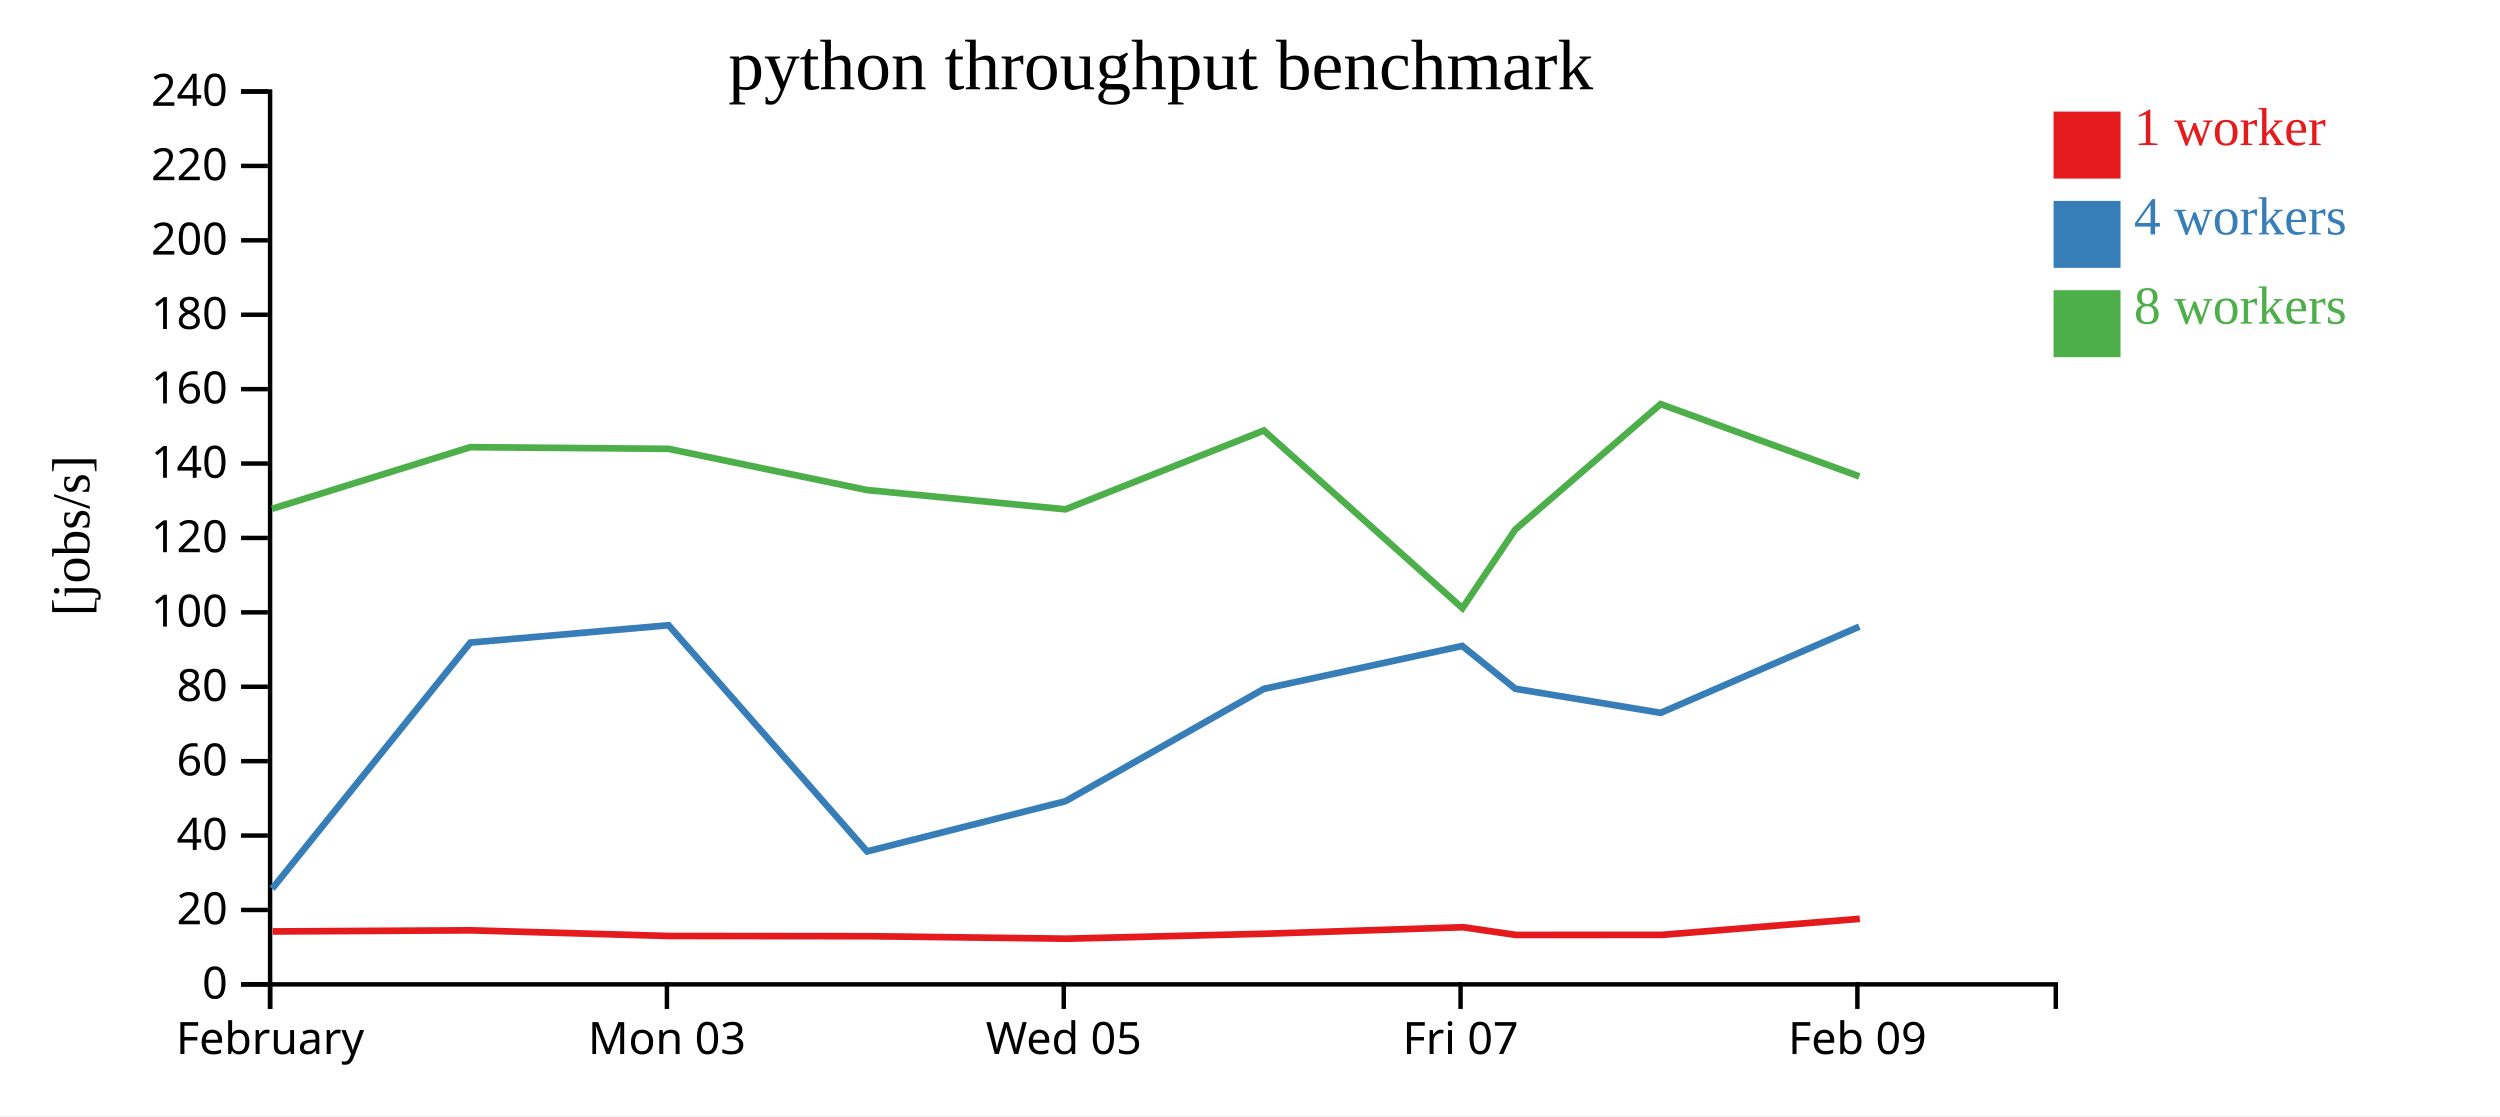
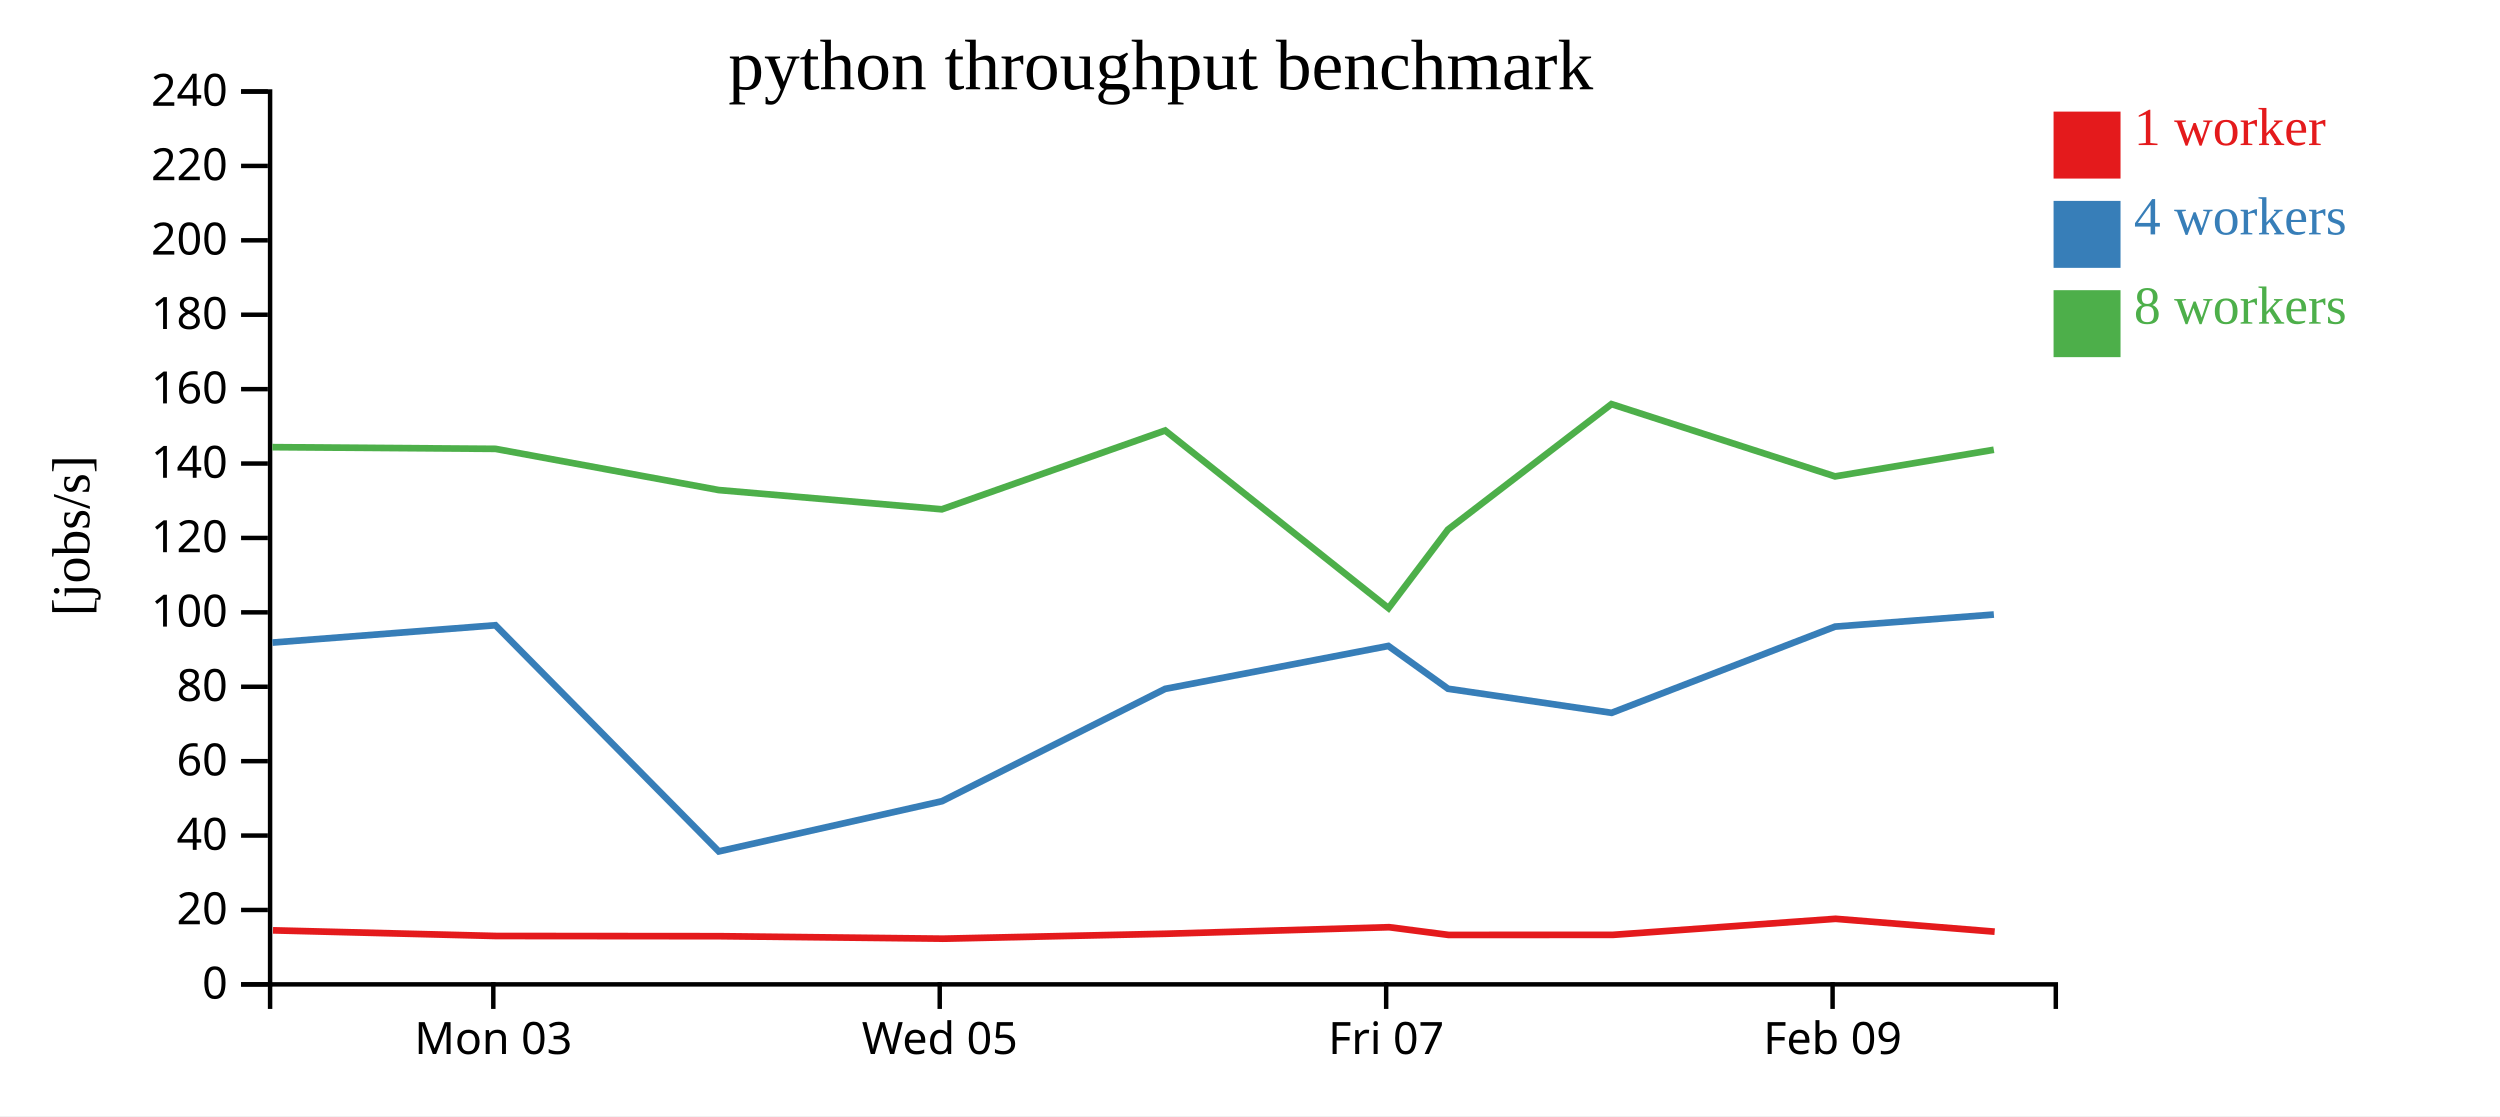
<svg xmlns="http://www.w3.org/2000/svg" width="560" height="250">
  <rect width="100%" height="100%" fill="white" />
  <g transform="translate(60,20)">
    <g transform="translate(0,200)" fill="none" font-size="10" font-family="sans-serif" text-anchor="middle">
      <path class="domain" stroke="currentColor" d="M0.5,6V0.5H400.5V6" />
-       <g class="tick" opacity="1" transform="translate(0.5,0)">
-         <line stroke="currentColor" y2="6" />
-         <text fill="currentColor" y="9" dy="0.71em">February</text>
-       </g>
-       <g class="tick" opacity="1" transform="translate(89.38889,0)">
+       <g class="tick" opacity="1" transform="translate(50.5,0)">
        <line stroke="currentColor" y2="6" />
        <text fill="currentColor" y="9" dy="0.71em">Mon 03</text>
      </g>
-       <g class="tick" opacity="1" transform="translate(178.2778,0)">
+       <g class="tick" opacity="1" transform="translate(150.5,0)">
        <line stroke="currentColor" y2="6" />
        <text fill="currentColor" y="9" dy="0.71em">Wed 05</text>
      </g>
-       <g class="tick" opacity="1" transform="translate(267.1667,0)">
+       <g class="tick" opacity="1" transform="translate(250.5,0)">
        <line stroke="currentColor" y2="6" />
        <text fill="currentColor" y="9" dy="0.71em">Fri 07</text>
      </g>
-       <g class="tick" opacity="1" transform="translate(356.0556,0)">
+       <g class="tick" opacity="1" transform="translate(350.5,0)">
        <line stroke="currentColor" y2="6" />
        <text fill="currentColor" y="9" dy="0.71em">Feb 09</text>
      </g>
    </g>
    <g fill="none" font-size="10" font-family="sans-serif" text-anchor="end">
      <path class="domain" stroke="currentColor" d="M-6,200.5H0.5V0.5H-6" />
      <g class="tick" opacity="1" transform="translate(0,200.5)">
        <line stroke="currentColor" x2="-6" />
        <text fill="currentColor" x="-9" dy="0.32em">0</text>
      </g>
      <g class="tick" opacity="1" transform="translate(0,183.8333)">
        <line stroke="currentColor" x2="-6" />
        <text fill="currentColor" x="-9" dy="0.32em">20</text>
      </g>
      <g class="tick" opacity="1" transform="translate(0,167.1667)">
        <line stroke="currentColor" x2="-6" />
        <text fill="currentColor" x="-9" dy="0.32em">40</text>
      </g>
      <g class="tick" opacity="1" transform="translate(0,150.5)">
        <line stroke="currentColor" x2="-6" />
        <text fill="currentColor" x="-9" dy="0.32em">60</text>
      </g>
      <g class="tick" opacity="1" transform="translate(0,133.8333)">
        <line stroke="currentColor" x2="-6" />
        <text fill="currentColor" x="-9" dy="0.32em">80</text>
      </g>
      <g class="tick" opacity="1" transform="translate(0,117.1667)">
        <line stroke="currentColor" x2="-6" />
        <text fill="currentColor" x="-9" dy="0.32em">100</text>
      </g>
      <g class="tick" opacity="1" transform="translate(0,100.5)">
        <line stroke="currentColor" x2="-6" />
        <text fill="currentColor" x="-9" dy="0.32em">120</text>
      </g>
      <g class="tick" opacity="1" transform="translate(0,83.83333)">
        <line stroke="currentColor" x2="-6" />
        <text fill="currentColor" x="-9" dy="0.32em">140</text>
      </g>
      <g class="tick" opacity="1" transform="translate(0,67.16667)">
        <line stroke="currentColor" x2="-6" />
        <text fill="currentColor" x="-9" dy="0.32em">160</text>
      </g>
      <g class="tick" opacity="1" transform="translate(0,50.5)">
        <line stroke="currentColor" x2="-6" />
        <text fill="currentColor" x="-9" dy="0.32em">180</text>
      </g>
      <g class="tick" opacity="1" transform="translate(0,33.83333)">
        <line stroke="currentColor" x2="-6" />
        <text fill="currentColor" x="-9" dy="0.32em">200</text>
      </g>
      <g class="tick" opacity="1" transform="translate(0,17.16667)">
        <line stroke="currentColor" x2="-6" />
        <text fill="currentColor" x="-9" dy="0.32em">220</text>
      </g>
      <g class="tick" opacity="1" transform="translate(0,0.5)">
        <line stroke="currentColor" x2="-6" />
        <text fill="currentColor" x="-9" dy="0.32em">240</text>
      </g>
    </g>
    <text text-anchor="middle" style="font-size: 12px" transform="rotate(-90)" y="-40" x="-100">[jobs/s]</text>
    <text text-anchor="middle" style="font-size: 16px" y="0" x="200">python throughput benchmark</text>
-     <path class="line" fill="none" stroke="#e41a1c" stroke-width="1.5" d="M1.063,188.645L45.468,188.397L89.907,189.662L134.37,189.709L178.844,190.267L223.23,189.163L267.706,187.694L279.556,189.425L312.274,189.408L356.595,185.815" />
-     <path class="line" fill="none" stroke="#377eb8" stroke-width="1.5" d="M0.953,179.077L45.359,123.938L89.762,120.056L134.223,170.715L178.671,159.468L223.1,134.311L267.545,124.694L279.426,134.28L312.001,139.675L356.49,120.362" />
-     <path class="line" fill="none" stroke="#4daf4a" stroke-width="1.5" d="M0.928,93.978L45.339,80.165L89.765,80.543L134.213,89.771L178.642,94.086L223.103,76.433L267.581,116.231L279.42,98.621L311.968,70.52L356.491,86.714" />
+     <path class="line" fill="none" stroke="#e41a1c" stroke-width="1.5" d="M1.151,188.397L51.146,189.662L101.166,189.709L151.2,190.267L201.133,189.163L251.169,187.694L264.501,189.425L301.308,189.408L351.17,185.815L386.805,188.693" />
+     <path class="line" fill="none" stroke="#377eb8" stroke-width="1.5" d="M1.028,123.938L50.982,120.056L101.001,170.715L151.004,159.468L200.987,134.311L250.988,124.694L264.355,134.28L301.001,139.675L351.051,120.362L386.625,117.655" />
+     <path class="line" fill="none" stroke="#4daf4a" stroke-width="1.5" d="M1.006,80.165L50.986,80.543L100.989,89.771L150.972,94.086L200.991,76.433L251.028,116.231L264.347,98.621L300.964,70.52L351.053,86.714L386.616,80.748" />
    <rect class="dot" x="400" y="5" width="15" height="15" style="fill: #e41a1c;" />
    <rect class="dot" x="400" y="25" width="15" height="15" style="fill: #377eb8;" />
    <rect class="dot" x="400" y="45" width="15" height="15" style="fill: #4daf4a;" />
    <text class="label" x="418" y="12.5" style="fill: #e41a1c; alignment-baseline: middle;" text-anchor="left">1 worker</text>
    <text class="label" x="418" y="32.5" style="fill: #377eb8; alignment-baseline: middle;" text-anchor="left">4 workers</text>
    <text class="label" x="418" y="52.5" style="fill: #4daf4a; alignment-baseline: middle;" text-anchor="left">8 workers</text>
  </g>
</svg>
